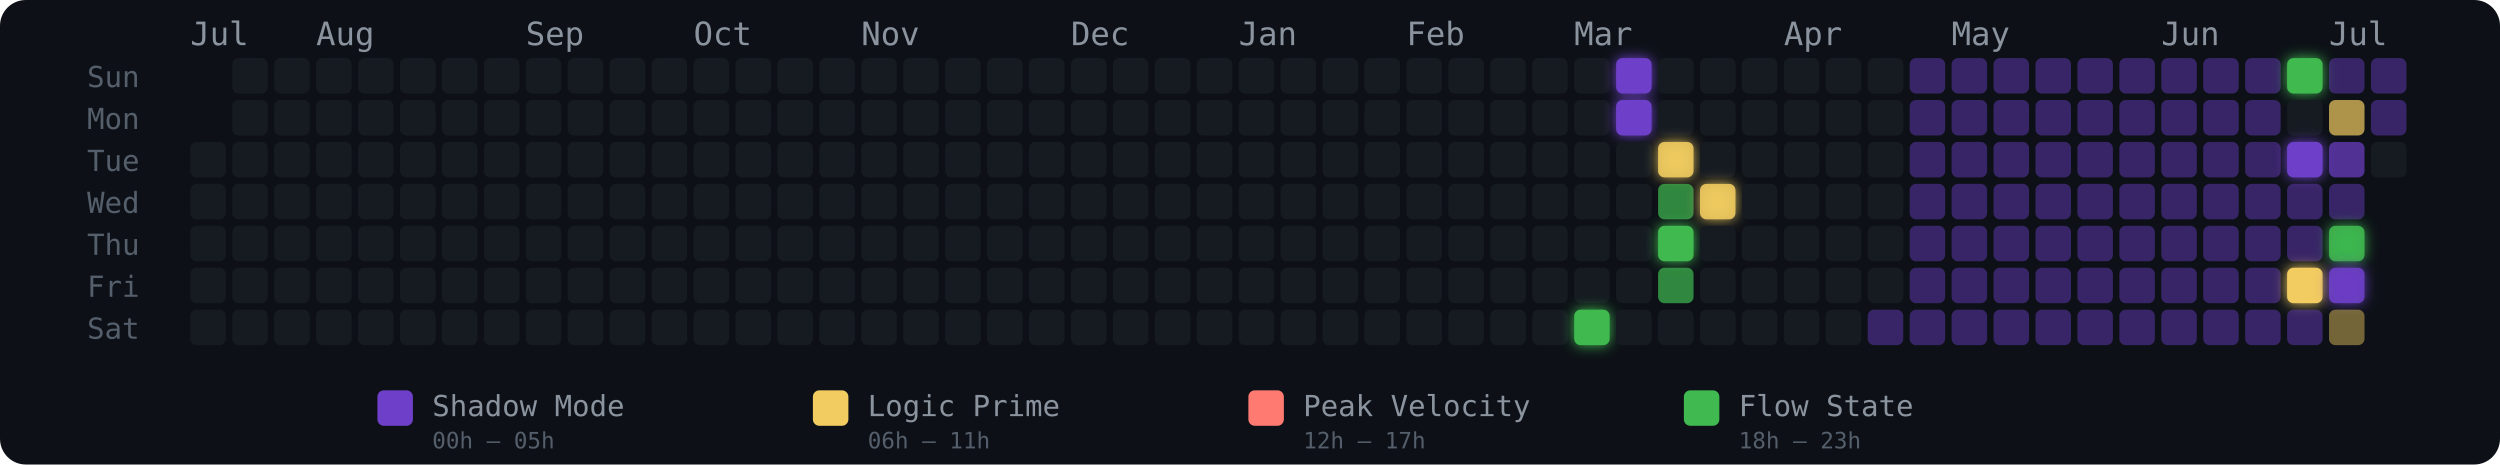
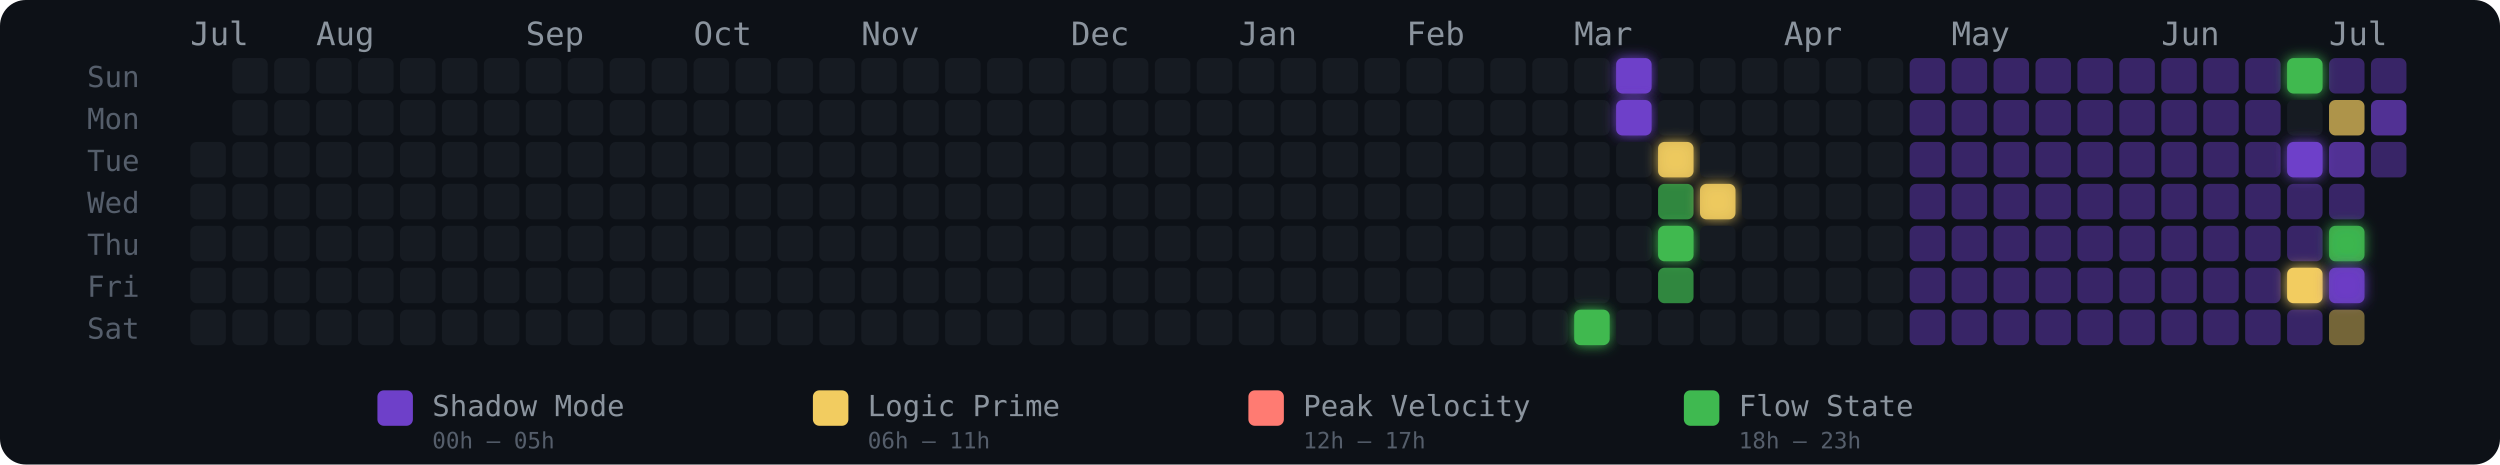
<svg xmlns="http://www.w3.org/2000/svg" width="775" height="144" viewBox="0 0 775 144" role="img" aria-label="Energy Rhythm Contribution Graph for hugotakeda">
  <defs>
    <filter id="glow-33-6" x="-50%" y="-50%" width="200%" height="200%">
      <feGaussianBlur stdDeviation="2" result="blur" />
      <feMerge>
        <feMergeNode in="blur" />
        <feMergeNode in="SourceGraphic" />
      </feMerge>
    </filter>
    <filter id="glow-34-0" x="-50%" y="-50%" width="200%" height="200%">
      <feGaussianBlur stdDeviation="2" result="blur" />
      <feMerge>
        <feMergeNode in="blur" />
        <feMergeNode in="SourceGraphic" />
      </feMerge>
    </filter>
    <filter id="glow-34-1" x="-50%" y="-50%" width="200%" height="200%">
      <feGaussianBlur stdDeviation="2" result="blur" />
      <feMerge>
        <feMergeNode in="blur" />
        <feMergeNode in="SourceGraphic" />
      </feMerge>
    </filter>
    <filter id="glow-35-2" x="-50%" y="-50%" width="200%" height="200%">
      <feGaussianBlur stdDeviation="2" result="blur" />
      <feMerge>
        <feMergeNode in="blur" />
        <feMergeNode in="SourceGraphic" />
      </feMerge>
    </filter>
    <filter id="glow-35-4" x="-50%" y="-50%" width="200%" height="200%">
      <feGaussianBlur stdDeviation="2" result="blur" />
      <feMerge>
        <feMergeNode in="blur" />
        <feMergeNode in="SourceGraphic" />
      </feMerge>
    </filter>
    <filter id="glow-36-3" x="-50%" y="-50%" width="200%" height="200%">
      <feGaussianBlur stdDeviation="2" result="blur" />
      <feMerge>
        <feMergeNode in="blur" />
        <feMergeNode in="SourceGraphic" />
      </feMerge>
    </filter>
    <filter id="glow-50-0" x="-50%" y="-50%" width="200%" height="200%">
      <feGaussianBlur stdDeviation="2" result="blur" />
      <feMerge>
        <feMergeNode in="blur" />
        <feMergeNode in="SourceGraphic" />
      </feMerge>
    </filter>
    <filter id="glow-50-2" x="-50%" y="-50%" width="200%" height="200%">
      <feGaussianBlur stdDeviation="2" result="blur" />
      <feMerge>
        <feMergeNode in="blur" />
        <feMergeNode in="SourceGraphic" />
      </feMerge>
    </filter>
    <filter id="glow-50-5" x="-50%" y="-50%" width="200%" height="200%">
      <feGaussianBlur stdDeviation="2" result="blur" />
      <feMerge>
        <feMergeNode in="blur" />
        <feMergeNode in="SourceGraphic" />
      </feMerge>
    </filter>
    <filter id="glow-51-4" x="-50%" y="-50%" width="200%" height="200%">
      <feGaussianBlur stdDeviation="2" result="blur" />
      <feMerge>
        <feMergeNode in="blur" />
        <feMergeNode in="SourceGraphic" />
      </feMerge>
    </filter>
    <filter id="glow-51-5" x="-50%" y="-50%" width="200%" height="200%">
      <feGaussianBlur stdDeviation="2" result="blur" />
      <feMerge>
        <feMergeNode in="blur" />
        <feMergeNode in="SourceGraphic" />
      </feMerge>
    </filter>
  </defs>
  <style>
    @keyframes pulse { 0%,100%{opacity:.85} 50%{opacity:1} }
    .glow-cell { animation: pulse 2.5s ease-in-out infinite; }
  </style>
  <rect width="775" height="144" rx="8" fill="#0d1117" />
  <text x="27" y="27" fill="#555e6b" font-size="9" font-family="monospace">Sun</text>
  <text x="27" y="40" fill="#555e6b" font-size="9" font-family="monospace">Mon</text>
  <text x="27" y="53" fill="#555e6b" font-size="9" font-family="monospace">Tue</text>
  <text x="27" y="66" fill="#555e6b" font-size="9" font-family="monospace">Wed</text>
  <text x="27" y="79" fill="#555e6b" font-size="9" font-family="monospace">Thu</text>
  <text x="27" y="92" fill="#555e6b" font-size="9" font-family="monospace">Fri</text>
  <text x="27" y="105" fill="#555e6b" font-size="9" font-family="monospace">Sat</text>
  <text x="59" y="14" fill="#8b949e" font-size="10" font-family="monospace">Jul</text>
  <text x="98" y="14" fill="#8b949e" font-size="10" font-family="monospace">Aug</text>
  <text x="163" y="14" fill="#8b949e" font-size="10" font-family="monospace">Sep</text>
  <text x="215" y="14" fill="#8b949e" font-size="10" font-family="monospace">Oct</text>
  <text x="267" y="14" fill="#8b949e" font-size="10" font-family="monospace">Nov</text>
  <text x="332" y="14" fill="#8b949e" font-size="10" font-family="monospace">Dec</text>
  <text x="384" y="14" fill="#8b949e" font-size="10" font-family="monospace">Jan</text>
  <text x="436" y="14" fill="#8b949e" font-size="10" font-family="monospace">Feb</text>
  <text x="488" y="14" fill="#8b949e" font-size="10" font-family="monospace">Mar</text>
  <text x="553" y="14" fill="#8b949e" font-size="10" font-family="monospace">Apr</text>
  <text x="605" y="14" fill="#8b949e" font-size="10" font-family="monospace">May</text>
  <text x="670" y="14" fill="#8b949e" font-size="10" font-family="monospace">Jun</text>
  <text x="722" y="14" fill="#8b949e" font-size="10" font-family="monospace">Jul</text>
  <rect x="59" y="44" width="11" height="11" rx="2" ry="2" fill="#161b22" fill-opacity="1">
      </rect>
  <rect x="59" y="57" width="11" height="11" rx="2" ry="2" fill="#161b22" fill-opacity="1">
      </rect>
  <rect x="59" y="70" width="11" height="11" rx="2" ry="2" fill="#161b22" fill-opacity="1">
      </rect>
  <rect x="59" y="83" width="11" height="11" rx="2" ry="2" fill="#161b22" fill-opacity="1">
      </rect>
  <rect x="59" y="96" width="11" height="11" rx="2" ry="2" fill="#161b22" fill-opacity="1">
      </rect>
  <rect x="72" y="18" width="11" height="11" rx="2" ry="2" fill="#161b22" fill-opacity="1">
      </rect>
  <rect x="72" y="31" width="11" height="11" rx="2" ry="2" fill="#161b22" fill-opacity="1">
      </rect>
  <rect x="72" y="44" width="11" height="11" rx="2" ry="2" fill="#161b22" fill-opacity="1">
      </rect>
  <rect x="72" y="57" width="11" height="11" rx="2" ry="2" fill="#161b22" fill-opacity="1">
      </rect>
  <rect x="72" y="70" width="11" height="11" rx="2" ry="2" fill="#161b22" fill-opacity="1">
      </rect>
  <rect x="72" y="83" width="11" height="11" rx="2" ry="2" fill="#161b22" fill-opacity="1">
      </rect>
  <rect x="72" y="96" width="11" height="11" rx="2" ry="2" fill="#161b22" fill-opacity="1">
      </rect>
  <rect x="85" y="18" width="11" height="11" rx="2" ry="2" fill="#161b22" fill-opacity="1">
      </rect>
  <rect x="85" y="31" width="11" height="11" rx="2" ry="2" fill="#161b22" fill-opacity="1">
      </rect>
  <rect x="85" y="44" width="11" height="11" rx="2" ry="2" fill="#161b22" fill-opacity="1">
      </rect>
  <rect x="85" y="57" width="11" height="11" rx="2" ry="2" fill="#161b22" fill-opacity="1">
      </rect>
  <rect x="85" y="70" width="11" height="11" rx="2" ry="2" fill="#161b22" fill-opacity="1">
      </rect>
  <rect x="85" y="83" width="11" height="11" rx="2" ry="2" fill="#161b22" fill-opacity="1">
      </rect>
  <rect x="85" y="96" width="11" height="11" rx="2" ry="2" fill="#161b22" fill-opacity="1">
      </rect>
  <rect x="98" y="18" width="11" height="11" rx="2" ry="2" fill="#161b22" fill-opacity="1">
      </rect>
  <rect x="98" y="31" width="11" height="11" rx="2" ry="2" fill="#161b22" fill-opacity="1">
      </rect>
  <rect x="98" y="44" width="11" height="11" rx="2" ry="2" fill="#161b22" fill-opacity="1">
      </rect>
  <rect x="98" y="57" width="11" height="11" rx="2" ry="2" fill="#161b22" fill-opacity="1">
      </rect>
  <rect x="98" y="70" width="11" height="11" rx="2" ry="2" fill="#161b22" fill-opacity="1">
      </rect>
  <rect x="98" y="83" width="11" height="11" rx="2" ry="2" fill="#161b22" fill-opacity="1">
      </rect>
  <rect x="98" y="96" width="11" height="11" rx="2" ry="2" fill="#161b22" fill-opacity="1">
      </rect>
  <rect x="111" y="18" width="11" height="11" rx="2" ry="2" fill="#161b22" fill-opacity="1">
      </rect>
  <rect x="111" y="31" width="11" height="11" rx="2" ry="2" fill="#161b22" fill-opacity="1">
      </rect>
  <rect x="111" y="44" width="11" height="11" rx="2" ry="2" fill="#161b22" fill-opacity="1">
      </rect>
  <rect x="111" y="57" width="11" height="11" rx="2" ry="2" fill="#161b22" fill-opacity="1">
      </rect>
  <rect x="111" y="70" width="11" height="11" rx="2" ry="2" fill="#161b22" fill-opacity="1">
      </rect>
  <rect x="111" y="83" width="11" height="11" rx="2" ry="2" fill="#161b22" fill-opacity="1">
      </rect>
  <rect x="111" y="96" width="11" height="11" rx="2" ry="2" fill="#161b22" fill-opacity="1">
      </rect>
  <rect x="124" y="18" width="11" height="11" rx="2" ry="2" fill="#161b22" fill-opacity="1">
      </rect>
  <rect x="124" y="31" width="11" height="11" rx="2" ry="2" fill="#161b22" fill-opacity="1">
      </rect>
  <rect x="124" y="44" width="11" height="11" rx="2" ry="2" fill="#161b22" fill-opacity="1">
      </rect>
  <rect x="124" y="57" width="11" height="11" rx="2" ry="2" fill="#161b22" fill-opacity="1">
      </rect>
  <rect x="124" y="70" width="11" height="11" rx="2" ry="2" fill="#161b22" fill-opacity="1">
      </rect>
  <rect x="124" y="83" width="11" height="11" rx="2" ry="2" fill="#161b22" fill-opacity="1">
      </rect>
  <rect x="124" y="96" width="11" height="11" rx="2" ry="2" fill="#161b22" fill-opacity="1">
      </rect>
  <rect x="137" y="18" width="11" height="11" rx="2" ry="2" fill="#161b22" fill-opacity="1">
      </rect>
  <rect x="137" y="31" width="11" height="11" rx="2" ry="2" fill="#161b22" fill-opacity="1">
      </rect>
  <rect x="137" y="44" width="11" height="11" rx="2" ry="2" fill="#161b22" fill-opacity="1">
      </rect>
  <rect x="137" y="57" width="11" height="11" rx="2" ry="2" fill="#161b22" fill-opacity="1">
      </rect>
  <rect x="137" y="70" width="11" height="11" rx="2" ry="2" fill="#161b22" fill-opacity="1">
      </rect>
  <rect x="137" y="83" width="11" height="11" rx="2" ry="2" fill="#161b22" fill-opacity="1">
      </rect>
  <rect x="137" y="96" width="11" height="11" rx="2" ry="2" fill="#161b22" fill-opacity="1">
      </rect>
  <rect x="150" y="18" width="11" height="11" rx="2" ry="2" fill="#161b22" fill-opacity="1">
      </rect>
  <rect x="150" y="31" width="11" height="11" rx="2" ry="2" fill="#161b22" fill-opacity="1">
      </rect>
  <rect x="150" y="44" width="11" height="11" rx="2" ry="2" fill="#161b22" fill-opacity="1">
      </rect>
  <rect x="150" y="57" width="11" height="11" rx="2" ry="2" fill="#161b22" fill-opacity="1">
      </rect>
  <rect x="150" y="70" width="11" height="11" rx="2" ry="2" fill="#161b22" fill-opacity="1">
      </rect>
  <rect x="150" y="83" width="11" height="11" rx="2" ry="2" fill="#161b22" fill-opacity="1">
      </rect>
  <rect x="150" y="96" width="11" height="11" rx="2" ry="2" fill="#161b22" fill-opacity="1">
      </rect>
  <rect x="163" y="18" width="11" height="11" rx="2" ry="2" fill="#161b22" fill-opacity="1">
      </rect>
  <rect x="163" y="31" width="11" height="11" rx="2" ry="2" fill="#161b22" fill-opacity="1">
      </rect>
  <rect x="163" y="44" width="11" height="11" rx="2" ry="2" fill="#161b22" fill-opacity="1">
      </rect>
  <rect x="163" y="57" width="11" height="11" rx="2" ry="2" fill="#161b22" fill-opacity="1">
      </rect>
  <rect x="163" y="70" width="11" height="11" rx="2" ry="2" fill="#161b22" fill-opacity="1">
      </rect>
  <rect x="163" y="83" width="11" height="11" rx="2" ry="2" fill="#161b22" fill-opacity="1">
      </rect>
  <rect x="163" y="96" width="11" height="11" rx="2" ry="2" fill="#161b22" fill-opacity="1">
      </rect>
  <rect x="176" y="18" width="11" height="11" rx="2" ry="2" fill="#161b22" fill-opacity="1">
      </rect>
  <rect x="176" y="31" width="11" height="11" rx="2" ry="2" fill="#161b22" fill-opacity="1">
      </rect>
  <rect x="176" y="44" width="11" height="11" rx="2" ry="2" fill="#161b22" fill-opacity="1">
      </rect>
  <rect x="176" y="57" width="11" height="11" rx="2" ry="2" fill="#161b22" fill-opacity="1">
      </rect>
  <rect x="176" y="70" width="11" height="11" rx="2" ry="2" fill="#161b22" fill-opacity="1">
      </rect>
  <rect x="176" y="83" width="11" height="11" rx="2" ry="2" fill="#161b22" fill-opacity="1">
      </rect>
  <rect x="176" y="96" width="11" height="11" rx="2" ry="2" fill="#161b22" fill-opacity="1">
      </rect>
  <rect x="189" y="18" width="11" height="11" rx="2" ry="2" fill="#161b22" fill-opacity="1">
      </rect>
  <rect x="189" y="31" width="11" height="11" rx="2" ry="2" fill="#161b22" fill-opacity="1">
      </rect>
  <rect x="189" y="44" width="11" height="11" rx="2" ry="2" fill="#161b22" fill-opacity="1">
      </rect>
  <rect x="189" y="57" width="11" height="11" rx="2" ry="2" fill="#161b22" fill-opacity="1">
      </rect>
  <rect x="189" y="70" width="11" height="11" rx="2" ry="2" fill="#161b22" fill-opacity="1">
      </rect>
  <rect x="189" y="83" width="11" height="11" rx="2" ry="2" fill="#161b22" fill-opacity="1">
      </rect>
  <rect x="189" y="96" width="11" height="11" rx="2" ry="2" fill="#161b22" fill-opacity="1">
      </rect>
  <rect x="202" y="18" width="11" height="11" rx="2" ry="2" fill="#161b22" fill-opacity="1">
      </rect>
  <rect x="202" y="31" width="11" height="11" rx="2" ry="2" fill="#161b22" fill-opacity="1">
      </rect>
  <rect x="202" y="44" width="11" height="11" rx="2" ry="2" fill="#161b22" fill-opacity="1">
      </rect>
  <rect x="202" y="57" width="11" height="11" rx="2" ry="2" fill="#161b22" fill-opacity="1">
      </rect>
  <rect x="202" y="70" width="11" height="11" rx="2" ry="2" fill="#161b22" fill-opacity="1">
      </rect>
  <rect x="202" y="83" width="11" height="11" rx="2" ry="2" fill="#161b22" fill-opacity="1">
      </rect>
  <rect x="202" y="96" width="11" height="11" rx="2" ry="2" fill="#161b22" fill-opacity="1">
      </rect>
  <rect x="215" y="18" width="11" height="11" rx="2" ry="2" fill="#161b22" fill-opacity="1">
      </rect>
  <rect x="215" y="31" width="11" height="11" rx="2" ry="2" fill="#161b22" fill-opacity="1">
      </rect>
  <rect x="215" y="44" width="11" height="11" rx="2" ry="2" fill="#161b22" fill-opacity="1">
      </rect>
  <rect x="215" y="57" width="11" height="11" rx="2" ry="2" fill="#161b22" fill-opacity="1">
      </rect>
  <rect x="215" y="70" width="11" height="11" rx="2" ry="2" fill="#161b22" fill-opacity="1">
      </rect>
  <rect x="215" y="83" width="11" height="11" rx="2" ry="2" fill="#161b22" fill-opacity="1">
      </rect>
  <rect x="215" y="96" width="11" height="11" rx="2" ry="2" fill="#161b22" fill-opacity="1">
      </rect>
  <rect x="228" y="18" width="11" height="11" rx="2" ry="2" fill="#161b22" fill-opacity="1">
      </rect>
  <rect x="228" y="31" width="11" height="11" rx="2" ry="2" fill="#161b22" fill-opacity="1">
      </rect>
  <rect x="228" y="44" width="11" height="11" rx="2" ry="2" fill="#161b22" fill-opacity="1">
      </rect>
  <rect x="228" y="57" width="11" height="11" rx="2" ry="2" fill="#161b22" fill-opacity="1">
      </rect>
  <rect x="228" y="70" width="11" height="11" rx="2" ry="2" fill="#161b22" fill-opacity="1">
      </rect>
  <rect x="228" y="83" width="11" height="11" rx="2" ry="2" fill="#161b22" fill-opacity="1">
      </rect>
  <rect x="228" y="96" width="11" height="11" rx="2" ry="2" fill="#161b22" fill-opacity="1">
      </rect>
  <rect x="241" y="18" width="11" height="11" rx="2" ry="2" fill="#161b22" fill-opacity="1">
      </rect>
  <rect x="241" y="31" width="11" height="11" rx="2" ry="2" fill="#161b22" fill-opacity="1">
      </rect>
  <rect x="241" y="44" width="11" height="11" rx="2" ry="2" fill="#161b22" fill-opacity="1">
      </rect>
  <rect x="241" y="57" width="11" height="11" rx="2" ry="2" fill="#161b22" fill-opacity="1">
      </rect>
  <rect x="241" y="70" width="11" height="11" rx="2" ry="2" fill="#161b22" fill-opacity="1">
      </rect>
  <rect x="241" y="83" width="11" height="11" rx="2" ry="2" fill="#161b22" fill-opacity="1">
      </rect>
  <rect x="241" y="96" width="11" height="11" rx="2" ry="2" fill="#161b22" fill-opacity="1">
      </rect>
  <rect x="254" y="18" width="11" height="11" rx="2" ry="2" fill="#161b22" fill-opacity="1">
      </rect>
  <rect x="254" y="31" width="11" height="11" rx="2" ry="2" fill="#161b22" fill-opacity="1">
      </rect>
  <rect x="254" y="44" width="11" height="11" rx="2" ry="2" fill="#161b22" fill-opacity="1">
      </rect>
  <rect x="254" y="57" width="11" height="11" rx="2" ry="2" fill="#161b22" fill-opacity="1">
      </rect>
  <rect x="254" y="70" width="11" height="11" rx="2" ry="2" fill="#161b22" fill-opacity="1">
      </rect>
  <rect x="254" y="83" width="11" height="11" rx="2" ry="2" fill="#161b22" fill-opacity="1">
      </rect>
  <rect x="254" y="96" width="11" height="11" rx="2" ry="2" fill="#161b22" fill-opacity="1">
      </rect>
  <rect x="267" y="18" width="11" height="11" rx="2" ry="2" fill="#161b22" fill-opacity="1">
      </rect>
  <rect x="267" y="31" width="11" height="11" rx="2" ry="2" fill="#161b22" fill-opacity="1">
      </rect>
  <rect x="267" y="44" width="11" height="11" rx="2" ry="2" fill="#161b22" fill-opacity="1">
      </rect>
  <rect x="267" y="57" width="11" height="11" rx="2" ry="2" fill="#161b22" fill-opacity="1">
      </rect>
  <rect x="267" y="70" width="11" height="11" rx="2" ry="2" fill="#161b22" fill-opacity="1">
      </rect>
  <rect x="267" y="83" width="11" height="11" rx="2" ry="2" fill="#161b22" fill-opacity="1">
      </rect>
  <rect x="267" y="96" width="11" height="11" rx="2" ry="2" fill="#161b22" fill-opacity="1">
      </rect>
  <rect x="280" y="18" width="11" height="11" rx="2" ry="2" fill="#161b22" fill-opacity="1">
      </rect>
  <rect x="280" y="31" width="11" height="11" rx="2" ry="2" fill="#161b22" fill-opacity="1">
      </rect>
  <rect x="280" y="44" width="11" height="11" rx="2" ry="2" fill="#161b22" fill-opacity="1">
      </rect>
  <rect x="280" y="57" width="11" height="11" rx="2" ry="2" fill="#161b22" fill-opacity="1">
      </rect>
  <rect x="280" y="70" width="11" height="11" rx="2" ry="2" fill="#161b22" fill-opacity="1">
      </rect>
  <rect x="280" y="83" width="11" height="11" rx="2" ry="2" fill="#161b22" fill-opacity="1">
      </rect>
  <rect x="280" y="96" width="11" height="11" rx="2" ry="2" fill="#161b22" fill-opacity="1">
      </rect>
  <rect x="293" y="18" width="11" height="11" rx="2" ry="2" fill="#161b22" fill-opacity="1">
      </rect>
  <rect x="293" y="31" width="11" height="11" rx="2" ry="2" fill="#161b22" fill-opacity="1">
      </rect>
  <rect x="293" y="44" width="11" height="11" rx="2" ry="2" fill="#161b22" fill-opacity="1">
      </rect>
  <rect x="293" y="57" width="11" height="11" rx="2" ry="2" fill="#161b22" fill-opacity="1">
      </rect>
  <rect x="293" y="70" width="11" height="11" rx="2" ry="2" fill="#161b22" fill-opacity="1">
      </rect>
  <rect x="293" y="83" width="11" height="11" rx="2" ry="2" fill="#161b22" fill-opacity="1">
      </rect>
  <rect x="293" y="96" width="11" height="11" rx="2" ry="2" fill="#161b22" fill-opacity="1">
      </rect>
  <rect x="306" y="18" width="11" height="11" rx="2" ry="2" fill="#161b22" fill-opacity="1">
      </rect>
  <rect x="306" y="31" width="11" height="11" rx="2" ry="2" fill="#161b22" fill-opacity="1">
      </rect>
  <rect x="306" y="44" width="11" height="11" rx="2" ry="2" fill="#161b22" fill-opacity="1">
      </rect>
  <rect x="306" y="57" width="11" height="11" rx="2" ry="2" fill="#161b22" fill-opacity="1">
      </rect>
  <rect x="306" y="70" width="11" height="11" rx="2" ry="2" fill="#161b22" fill-opacity="1">
      </rect>
  <rect x="306" y="83" width="11" height="11" rx="2" ry="2" fill="#161b22" fill-opacity="1">
      </rect>
  <rect x="306" y="96" width="11" height="11" rx="2" ry="2" fill="#161b22" fill-opacity="1">
      </rect>
  <rect x="319" y="18" width="11" height="11" rx="2" ry="2" fill="#161b22" fill-opacity="1">
      </rect>
  <rect x="319" y="31" width="11" height="11" rx="2" ry="2" fill="#161b22" fill-opacity="1">
      </rect>
  <rect x="319" y="44" width="11" height="11" rx="2" ry="2" fill="#161b22" fill-opacity="1">
      </rect>
  <rect x="319" y="57" width="11" height="11" rx="2" ry="2" fill="#161b22" fill-opacity="1">
      </rect>
  <rect x="319" y="70" width="11" height="11" rx="2" ry="2" fill="#161b22" fill-opacity="1">
      </rect>
  <rect x="319" y="83" width="11" height="11" rx="2" ry="2" fill="#161b22" fill-opacity="1">
      </rect>
  <rect x="319" y="96" width="11" height="11" rx="2" ry="2" fill="#161b22" fill-opacity="1">
      </rect>
  <rect x="332" y="18" width="11" height="11" rx="2" ry="2" fill="#161b22" fill-opacity="1">
      </rect>
  <rect x="332" y="31" width="11" height="11" rx="2" ry="2" fill="#161b22" fill-opacity="1">
      </rect>
  <rect x="332" y="44" width="11" height="11" rx="2" ry="2" fill="#161b22" fill-opacity="1">
      </rect>
  <rect x="332" y="57" width="11" height="11" rx="2" ry="2" fill="#161b22" fill-opacity="1">
      </rect>
  <rect x="332" y="70" width="11" height="11" rx="2" ry="2" fill="#161b22" fill-opacity="1">
      </rect>
  <rect x="332" y="83" width="11" height="11" rx="2" ry="2" fill="#161b22" fill-opacity="1">
      </rect>
  <rect x="332" y="96" width="11" height="11" rx="2" ry="2" fill="#161b22" fill-opacity="1">
      </rect>
  <rect x="345" y="18" width="11" height="11" rx="2" ry="2" fill="#161b22" fill-opacity="1">
      </rect>
  <rect x="345" y="31" width="11" height="11" rx="2" ry="2" fill="#161b22" fill-opacity="1">
      </rect>
  <rect x="345" y="44" width="11" height="11" rx="2" ry="2" fill="#161b22" fill-opacity="1">
      </rect>
  <rect x="345" y="57" width="11" height="11" rx="2" ry="2" fill="#161b22" fill-opacity="1">
      </rect>
  <rect x="345" y="70" width="11" height="11" rx="2" ry="2" fill="#161b22" fill-opacity="1">
      </rect>
  <rect x="345" y="83" width="11" height="11" rx="2" ry="2" fill="#161b22" fill-opacity="1">
      </rect>
  <rect x="345" y="96" width="11" height="11" rx="2" ry="2" fill="#161b22" fill-opacity="1">
      </rect>
  <rect x="358" y="18" width="11" height="11" rx="2" ry="2" fill="#161b22" fill-opacity="1">
      </rect>
  <rect x="358" y="31" width="11" height="11" rx="2" ry="2" fill="#161b22" fill-opacity="1">
      </rect>
  <rect x="358" y="44" width="11" height="11" rx="2" ry="2" fill="#161b22" fill-opacity="1">
      </rect>
  <rect x="358" y="57" width="11" height="11" rx="2" ry="2" fill="#161b22" fill-opacity="1">
      </rect>
  <rect x="358" y="70" width="11" height="11" rx="2" ry="2" fill="#161b22" fill-opacity="1">
      </rect>
  <rect x="358" y="83" width="11" height="11" rx="2" ry="2" fill="#161b22" fill-opacity="1">
      </rect>
  <rect x="358" y="96" width="11" height="11" rx="2" ry="2" fill="#161b22" fill-opacity="1">
      </rect>
  <rect x="371" y="18" width="11" height="11" rx="2" ry="2" fill="#161b22" fill-opacity="1">
      </rect>
  <rect x="371" y="31" width="11" height="11" rx="2" ry="2" fill="#161b22" fill-opacity="1">
      </rect>
  <rect x="371" y="44" width="11" height="11" rx="2" ry="2" fill="#161b22" fill-opacity="1">
      </rect>
  <rect x="371" y="57" width="11" height="11" rx="2" ry="2" fill="#161b22" fill-opacity="1">
      </rect>
  <rect x="371" y="70" width="11" height="11" rx="2" ry="2" fill="#161b22" fill-opacity="1">
      </rect>
  <rect x="371" y="83" width="11" height="11" rx="2" ry="2" fill="#161b22" fill-opacity="1">
      </rect>
  <rect x="371" y="96" width="11" height="11" rx="2" ry="2" fill="#161b22" fill-opacity="1">
      </rect>
  <rect x="384" y="18" width="11" height="11" rx="2" ry="2" fill="#161b22" fill-opacity="1">
      </rect>
  <rect x="384" y="31" width="11" height="11" rx="2" ry="2" fill="#161b22" fill-opacity="1">
      </rect>
  <rect x="384" y="44" width="11" height="11" rx="2" ry="2" fill="#161b22" fill-opacity="1">
      </rect>
  <rect x="384" y="57" width="11" height="11" rx="2" ry="2" fill="#161b22" fill-opacity="1">
      </rect>
  <rect x="384" y="70" width="11" height="11" rx="2" ry="2" fill="#161b22" fill-opacity="1">
      </rect>
  <rect x="384" y="83" width="11" height="11" rx="2" ry="2" fill="#161b22" fill-opacity="1">
      </rect>
  <rect x="384" y="96" width="11" height="11" rx="2" ry="2" fill="#161b22" fill-opacity="1">
      </rect>
  <rect x="397" y="18" width="11" height="11" rx="2" ry="2" fill="#161b22" fill-opacity="1">
      </rect>
  <rect x="397" y="31" width="11" height="11" rx="2" ry="2" fill="#161b22" fill-opacity="1">
      </rect>
  <rect x="397" y="44" width="11" height="11" rx="2" ry="2" fill="#161b22" fill-opacity="1">
      </rect>
  <rect x="397" y="57" width="11" height="11" rx="2" ry="2" fill="#161b22" fill-opacity="1">
      </rect>
  <rect x="397" y="70" width="11" height="11" rx="2" ry="2" fill="#161b22" fill-opacity="1">
      </rect>
  <rect x="397" y="83" width="11" height="11" rx="2" ry="2" fill="#161b22" fill-opacity="1">
      </rect>
  <rect x="397" y="96" width="11" height="11" rx="2" ry="2" fill="#161b22" fill-opacity="1">
      </rect>
  <rect x="410" y="18" width="11" height="11" rx="2" ry="2" fill="#161b22" fill-opacity="1">
      </rect>
  <rect x="410" y="31" width="11" height="11" rx="2" ry="2" fill="#161b22" fill-opacity="1">
      </rect>
  <rect x="410" y="44" width="11" height="11" rx="2" ry="2" fill="#161b22" fill-opacity="1">
      </rect>
  <rect x="410" y="57" width="11" height="11" rx="2" ry="2" fill="#161b22" fill-opacity="1">
      </rect>
  <rect x="410" y="70" width="11" height="11" rx="2" ry="2" fill="#161b22" fill-opacity="1">
      </rect>
  <rect x="410" y="83" width="11" height="11" rx="2" ry="2" fill="#161b22" fill-opacity="1">
      </rect>
  <rect x="410" y="96" width="11" height="11" rx="2" ry="2" fill="#161b22" fill-opacity="1">
      </rect>
  <rect x="423" y="18" width="11" height="11" rx="2" ry="2" fill="#161b22" fill-opacity="1">
      </rect>
  <rect x="423" y="31" width="11" height="11" rx="2" ry="2" fill="#161b22" fill-opacity="1">
      </rect>
  <rect x="423" y="44" width="11" height="11" rx="2" ry="2" fill="#161b22" fill-opacity="1">
      </rect>
  <rect x="423" y="57" width="11" height="11" rx="2" ry="2" fill="#161b22" fill-opacity="1">
      </rect>
  <rect x="423" y="70" width="11" height="11" rx="2" ry="2" fill="#161b22" fill-opacity="1">
      </rect>
  <rect x="423" y="83" width="11" height="11" rx="2" ry="2" fill="#161b22" fill-opacity="1">
      </rect>
  <rect x="423" y="96" width="11" height="11" rx="2" ry="2" fill="#161b22" fill-opacity="1">
      </rect>
  <rect x="436" y="18" width="11" height="11" rx="2" ry="2" fill="#161b22" fill-opacity="1">
      </rect>
  <rect x="436" y="31" width="11" height="11" rx="2" ry="2" fill="#161b22" fill-opacity="1">
      </rect>
  <rect x="436" y="44" width="11" height="11" rx="2" ry="2" fill="#161b22" fill-opacity="1">
      </rect>
  <rect x="436" y="57" width="11" height="11" rx="2" ry="2" fill="#161b22" fill-opacity="1">
      </rect>
  <rect x="436" y="70" width="11" height="11" rx="2" ry="2" fill="#161b22" fill-opacity="1">
      </rect>
  <rect x="436" y="83" width="11" height="11" rx="2" ry="2" fill="#161b22" fill-opacity="1">
      </rect>
  <rect x="436" y="96" width="11" height="11" rx="2" ry="2" fill="#161b22" fill-opacity="1">
      </rect>
  <rect x="449" y="18" width="11" height="11" rx="2" ry="2" fill="#161b22" fill-opacity="1">
      </rect>
  <rect x="449" y="31" width="11" height="11" rx="2" ry="2" fill="#161b22" fill-opacity="1">
      </rect>
  <rect x="449" y="44" width="11" height="11" rx="2" ry="2" fill="#161b22" fill-opacity="1">
      </rect>
  <rect x="449" y="57" width="11" height="11" rx="2" ry="2" fill="#161b22" fill-opacity="1">
      </rect>
  <rect x="449" y="70" width="11" height="11" rx="2" ry="2" fill="#161b22" fill-opacity="1">
      </rect>
  <rect x="449" y="83" width="11" height="11" rx="2" ry="2" fill="#161b22" fill-opacity="1">
      </rect>
  <rect x="449" y="96" width="11" height="11" rx="2" ry="2" fill="#161b22" fill-opacity="1">
      </rect>
  <rect x="462" y="18" width="11" height="11" rx="2" ry="2" fill="#161b22" fill-opacity="1">
      </rect>
  <rect x="462" y="31" width="11" height="11" rx="2" ry="2" fill="#161b22" fill-opacity="1">
      </rect>
  <rect x="462" y="44" width="11" height="11" rx="2" ry="2" fill="#161b22" fill-opacity="1">
      </rect>
  <rect x="462" y="57" width="11" height="11" rx="2" ry="2" fill="#161b22" fill-opacity="1">
      </rect>
  <rect x="462" y="70" width="11" height="11" rx="2" ry="2" fill="#161b22" fill-opacity="1">
      </rect>
  <rect x="462" y="83" width="11" height="11" rx="2" ry="2" fill="#161b22" fill-opacity="1">
      </rect>
  <rect x="462" y="96" width="11" height="11" rx="2" ry="2" fill="#161b22" fill-opacity="1">
      </rect>
  <rect x="475" y="18" width="11" height="11" rx="2" ry="2" fill="#161b22" fill-opacity="1">
      </rect>
  <rect x="475" y="31" width="11" height="11" rx="2" ry="2" fill="#161b22" fill-opacity="1">
      </rect>
  <rect x="475" y="44" width="11" height="11" rx="2" ry="2" fill="#161b22" fill-opacity="1">
      </rect>
  <rect x="475" y="57" width="11" height="11" rx="2" ry="2" fill="#161b22" fill-opacity="1">
      </rect>
  <rect x="475" y="70" width="11" height="11" rx="2" ry="2" fill="#161b22" fill-opacity="1">
      </rect>
  <rect x="475" y="83" width="11" height="11" rx="2" ry="2" fill="#161b22" fill-opacity="1">
      </rect>
  <rect x="475" y="96" width="11" height="11" rx="2" ry="2" fill="#161b22" fill-opacity="1">
      </rect>
  <rect x="488" y="18" width="11" height="11" rx="2" ry="2" fill="#161b22" fill-opacity="1">
      </rect>
  <rect x="488" y="31" width="11" height="11" rx="2" ry="2" fill="#161b22" fill-opacity="1">
      </rect>
  <rect x="488" y="44" width="11" height="11" rx="2" ry="2" fill="#161b22" fill-opacity="1">
      </rect>
  <rect x="488" y="57" width="11" height="11" rx="2" ry="2" fill="#161b22" fill-opacity="1">
      </rect>
  <rect x="488" y="70" width="11" height="11" rx="2" ry="2" fill="#161b22" fill-opacity="1">
      </rect>
  <rect x="488" y="83" width="11" height="11" rx="2" ry="2" fill="#161b22" fill-opacity="1">
      </rect>
  <rect x="488" y="96" width="11" height="11" rx="2" ry="2" fill="#3fb950" fill-opacity="1" filter="url(#glow-33-6)">
      </rect>
  <rect x="501" y="18" width="11" height="11" rx="2" ry="2" fill="#6e40c9" fill-opacity="1" filter="url(#glow-34-0)">
      </rect>
  <rect x="501" y="31" width="11" height="11" rx="2" ry="2" fill="#6e40c9" fill-opacity="1" filter="url(#glow-34-1)">
      </rect>
  <rect x="501" y="44" width="11" height="11" rx="2" ry="2" fill="#161b22" fill-opacity="1">
      </rect>
  <rect x="501" y="57" width="11" height="11" rx="2" ry="2" fill="#161b22" fill-opacity="1">
      </rect>
  <rect x="501" y="70" width="11" height="11" rx="2" ry="2" fill="#161b22" fill-opacity="1">
      </rect>
  <rect x="501" y="83" width="11" height="11" rx="2" ry="2" fill="#161b22" fill-opacity="1">
      </rect>
  <rect x="501" y="96" width="11" height="11" rx="2" ry="2" fill="#161b22" fill-opacity="1">
      </rect>
  <rect x="514" y="18" width="11" height="11" rx="2" ry="2" fill="#161b22" fill-opacity="1">
      </rect>
  <rect x="514" y="31" width="11" height="11" rx="2" ry="2" fill="#161b22" fill-opacity="1">
      </rect>
  <rect x="514" y="44" width="11" height="11" rx="2" ry="2" fill="#f2cc60" fill-opacity="0.88" filter="url(#glow-35-2)">
      </rect>
  <rect x="514" y="57" width="11" height="11" rx="2" ry="2" fill="#3fb950" fill-opacity="0.7">
      </rect>
  <rect x="514" y="70" width="11" height="11" rx="2" ry="2" fill="#3fb950" fill-opacity="1" filter="url(#glow-35-4)">
      </rect>
  <rect x="514" y="83" width="11" height="11" rx="2" ry="2" fill="#3fb950" fill-opacity="0.7">
      </rect>
  <rect x="514" y="96" width="11" height="11" rx="2" ry="2" fill="#161b22" fill-opacity="1">
      </rect>
  <rect x="527" y="18" width="11" height="11" rx="2" ry="2" fill="#161b22" fill-opacity="1">
      </rect>
  <rect x="527" y="31" width="11" height="11" rx="2" ry="2" fill="#161b22" fill-opacity="1">
      </rect>
  <rect x="527" y="44" width="11" height="11" rx="2" ry="2" fill="#161b22" fill-opacity="1">
      </rect>
  <rect x="527" y="57" width="11" height="11" rx="2" ry="2" fill="#f2cc60" fill-opacity="0.88" filter="url(#glow-36-3)">
      </rect>
  <rect x="527" y="70" width="11" height="11" rx="2" ry="2" fill="#161b22" fill-opacity="1">
      </rect>
  <rect x="527" y="83" width="11" height="11" rx="2" ry="2" fill="#161b22" fill-opacity="1">
      </rect>
  <rect x="527" y="96" width="11" height="11" rx="2" ry="2" fill="#161b22" fill-opacity="1">
      </rect>
  <rect x="540" y="18" width="11" height="11" rx="2" ry="2" fill="#161b22" fill-opacity="1">
      </rect>
  <rect x="540" y="31" width="11" height="11" rx="2" ry="2" fill="#161b22" fill-opacity="1">
      </rect>
  <rect x="540" y="44" width="11" height="11" rx="2" ry="2" fill="#161b22" fill-opacity="1">
      </rect>
  <rect x="540" y="57" width="11" height="11" rx="2" ry="2" fill="#161b22" fill-opacity="1">
      </rect>
  <rect x="540" y="70" width="11" height="11" rx="2" ry="2" fill="#161b22" fill-opacity="1">
      </rect>
  <rect x="540" y="83" width="11" height="11" rx="2" ry="2" fill="#161b22" fill-opacity="1">
      </rect>
  <rect x="540" y="96" width="11" height="11" rx="2" ry="2" fill="#161b22" fill-opacity="1">
      </rect>
  <rect x="553" y="18" width="11" height="11" rx="2" ry="2" fill="#161b22" fill-opacity="1">
      </rect>
  <rect x="553" y="31" width="11" height="11" rx="2" ry="2" fill="#161b22" fill-opacity="1">
      </rect>
  <rect x="553" y="44" width="11" height="11" rx="2" ry="2" fill="#161b22" fill-opacity="1">
      </rect>
  <rect x="553" y="57" width="11" height="11" rx="2" ry="2" fill="#161b22" fill-opacity="1">
      </rect>
  <rect x="553" y="70" width="11" height="11" rx="2" ry="2" fill="#161b22" fill-opacity="1">
      </rect>
  <rect x="553" y="83" width="11" height="11" rx="2" ry="2" fill="#161b22" fill-opacity="1">
      </rect>
  <rect x="553" y="96" width="11" height="11" rx="2" ry="2" fill="#161b22" fill-opacity="1">
      </rect>
  <rect x="566" y="18" width="11" height="11" rx="2" ry="2" fill="#161b22" fill-opacity="1">
      </rect>
  <rect x="566" y="31" width="11" height="11" rx="2" ry="2" fill="#161b22" fill-opacity="1">
      </rect>
  <rect x="566" y="44" width="11" height="11" rx="2" ry="2" fill="#161b22" fill-opacity="1">
      </rect>
  <rect x="566" y="57" width="11" height="11" rx="2" ry="2" fill="#161b22" fill-opacity="1">
      </rect>
  <rect x="566" y="70" width="11" height="11" rx="2" ry="2" fill="#161b22" fill-opacity="1">
      </rect>
  <rect x="566" y="83" width="11" height="11" rx="2" ry="2" fill="#161b22" fill-opacity="1">
      </rect>
  <rect x="566" y="96" width="11" height="11" rx="2" ry="2" fill="#161b22" fill-opacity="1">
      </rect>
  <rect x="579" y="18" width="11" height="11" rx="2" ry="2" fill="#161b22" fill-opacity="1">
      </rect>
  <rect x="579" y="31" width="11" height="11" rx="2" ry="2" fill="#161b22" fill-opacity="1">
      </rect>
  <rect x="579" y="44" width="11" height="11" rx="2" ry="2" fill="#161b22" fill-opacity="1">
      </rect>
  <rect x="579" y="57" width="11" height="11" rx="2" ry="2" fill="#161b22" fill-opacity="1">
      </rect>
  <rect x="579" y="70" width="11" height="11" rx="2" ry="2" fill="#161b22" fill-opacity="1">
      </rect>
  <rect x="579" y="83" width="11" height="11" rx="2" ry="2" fill="#161b22" fill-opacity="1">
      </rect>
-   <rect x="579" y="96" width="11" height="11" rx="2" ry="2" fill="#6e40c9" fill-opacity="0.45">
+   <rect x="579" y="96" width="11" height="11" rx="2" ry="2" fill="#161b22" fill-opacity="1">
      </rect>
  <rect x="592" y="18" width="11" height="11" rx="2" ry="2" fill="#6e40c9" fill-opacity="0.45">
      </rect>
  <rect x="592" y="31" width="11" height="11" rx="2" ry="2" fill="#6e40c9" fill-opacity="0.45">
      </rect>
  <rect x="592" y="44" width="11" height="11" rx="2" ry="2" fill="#6e40c9" fill-opacity="0.45">
      </rect>
  <rect x="592" y="57" width="11" height="11" rx="2" ry="2" fill="#6e40c9" fill-opacity="0.45">
      </rect>
  <rect x="592" y="70" width="11" height="11" rx="2" ry="2" fill="#6e40c9" fill-opacity="0.45">
      </rect>
  <rect x="592" y="83" width="11" height="11" rx="2" ry="2" fill="#6e40c9" fill-opacity="0.45">
      </rect>
  <rect x="592" y="96" width="11" height="11" rx="2" ry="2" fill="#6e40c9" fill-opacity="0.45">
      </rect>
  <rect x="605" y="18" width="11" height="11" rx="2" ry="2" fill="#6e40c9" fill-opacity="0.45">
      </rect>
  <rect x="605" y="31" width="11" height="11" rx="2" ry="2" fill="#6e40c9" fill-opacity="0.45">
      </rect>
  <rect x="605" y="44" width="11" height="11" rx="2" ry="2" fill="#6e40c9" fill-opacity="0.45">
      </rect>
  <rect x="605" y="57" width="11" height="11" rx="2" ry="2" fill="#6e40c9" fill-opacity="0.45">
      </rect>
  <rect x="605" y="70" width="11" height="11" rx="2" ry="2" fill="#6e40c9" fill-opacity="0.45">
      </rect>
  <rect x="605" y="83" width="11" height="11" rx="2" ry="2" fill="#6e40c9" fill-opacity="0.45">
      </rect>
  <rect x="605" y="96" width="11" height="11" rx="2" ry="2" fill="#6e40c9" fill-opacity="0.45">
      </rect>
  <rect x="618" y="18" width="11" height="11" rx="2" ry="2" fill="#6e40c9" fill-opacity="0.45">
      </rect>
  <rect x="618" y="31" width="11" height="11" rx="2" ry="2" fill="#6e40c9" fill-opacity="0.45">
      </rect>
  <rect x="618" y="44" width="11" height="11" rx="2" ry="2" fill="#6e40c9" fill-opacity="0.45">
      </rect>
  <rect x="618" y="57" width="11" height="11" rx="2" ry="2" fill="#6e40c9" fill-opacity="0.45">
      </rect>
  <rect x="618" y="70" width="11" height="11" rx="2" ry="2" fill="#6e40c9" fill-opacity="0.45">
      </rect>
  <rect x="618" y="83" width="11" height="11" rx="2" ry="2" fill="#6e40c9" fill-opacity="0.45">
      </rect>
  <rect x="618" y="96" width="11" height="11" rx="2" ry="2" fill="#6e40c9" fill-opacity="0.45">
      </rect>
  <rect x="631" y="18" width="11" height="11" rx="2" ry="2" fill="#6e40c9" fill-opacity="0.45">
      </rect>
  <rect x="631" y="31" width="11" height="11" rx="2" ry="2" fill="#6e40c9" fill-opacity="0.45">
      </rect>
  <rect x="631" y="44" width="11" height="11" rx="2" ry="2" fill="#6e40c9" fill-opacity="0.45">
      </rect>
  <rect x="631" y="57" width="11" height="11" rx="2" ry="2" fill="#6e40c9" fill-opacity="0.45">
      </rect>
  <rect x="631" y="70" width="11" height="11" rx="2" ry="2" fill="#6e40c9" fill-opacity="0.45">
      </rect>
  <rect x="631" y="83" width="11" height="11" rx="2" ry="2" fill="#6e40c9" fill-opacity="0.45">
      </rect>
  <rect x="631" y="96" width="11" height="11" rx="2" ry="2" fill="#6e40c9" fill-opacity="0.45">
      </rect>
  <rect x="644" y="18" width="11" height="11" rx="2" ry="2" fill="#6e40c9" fill-opacity="0.45">
      </rect>
  <rect x="644" y="31" width="11" height="11" rx="2" ry="2" fill="#6e40c9" fill-opacity="0.45">
      </rect>
  <rect x="644" y="44" width="11" height="11" rx="2" ry="2" fill="#6e40c9" fill-opacity="0.45">
      </rect>
  <rect x="644" y="57" width="11" height="11" rx="2" ry="2" fill="#6e40c9" fill-opacity="0.45">
      </rect>
  <rect x="644" y="70" width="11" height="11" rx="2" ry="2" fill="#6e40c9" fill-opacity="0.45">
      </rect>
  <rect x="644" y="83" width="11" height="11" rx="2" ry="2" fill="#6e40c9" fill-opacity="0.45">
      </rect>
  <rect x="644" y="96" width="11" height="11" rx="2" ry="2" fill="#6e40c9" fill-opacity="0.45">
      </rect>
  <rect x="657" y="18" width="11" height="11" rx="2" ry="2" fill="#6e40c9" fill-opacity="0.45">
      </rect>
  <rect x="657" y="31" width="11" height="11" rx="2" ry="2" fill="#6e40c9" fill-opacity="0.45">
      </rect>
  <rect x="657" y="44" width="11" height="11" rx="2" ry="2" fill="#6e40c9" fill-opacity="0.45">
      </rect>
  <rect x="657" y="57" width="11" height="11" rx="2" ry="2" fill="#6e40c9" fill-opacity="0.45">
      </rect>
  <rect x="657" y="70" width="11" height="11" rx="2" ry="2" fill="#6e40c9" fill-opacity="0.45">
      </rect>
  <rect x="657" y="83" width="11" height="11" rx="2" ry="2" fill="#6e40c9" fill-opacity="0.45">
      </rect>
  <rect x="657" y="96" width="11" height="11" rx="2" ry="2" fill="#6e40c9" fill-opacity="0.45">
      </rect>
  <rect x="670" y="18" width="11" height="11" rx="2" ry="2" fill="#6e40c9" fill-opacity="0.45">
      </rect>
  <rect x="670" y="31" width="11" height="11" rx="2" ry="2" fill="#6e40c9" fill-opacity="0.45">
      </rect>
  <rect x="670" y="44" width="11" height="11" rx="2" ry="2" fill="#6e40c9" fill-opacity="0.45">
      </rect>
  <rect x="670" y="57" width="11" height="11" rx="2" ry="2" fill="#6e40c9" fill-opacity="0.45">
      </rect>
  <rect x="670" y="70" width="11" height="11" rx="2" ry="2" fill="#6e40c9" fill-opacity="0.45">
      </rect>
  <rect x="670" y="83" width="11" height="11" rx="2" ry="2" fill="#6e40c9" fill-opacity="0.45">
      </rect>
  <rect x="670" y="96" width="11" height="11" rx="2" ry="2" fill="#6e40c9" fill-opacity="0.45">
      </rect>
  <rect x="683" y="18" width="11" height="11" rx="2" ry="2" fill="#6e40c9" fill-opacity="0.45">
      </rect>
  <rect x="683" y="31" width="11" height="11" rx="2" ry="2" fill="#6e40c9" fill-opacity="0.45">
      </rect>
  <rect x="683" y="44" width="11" height="11" rx="2" ry="2" fill="#6e40c9" fill-opacity="0.45">
      </rect>
  <rect x="683" y="57" width="11" height="11" rx="2" ry="2" fill="#6e40c9" fill-opacity="0.45">
      </rect>
  <rect x="683" y="70" width="11" height="11" rx="2" ry="2" fill="#6e40c9" fill-opacity="0.45">
      </rect>
  <rect x="683" y="83" width="11" height="11" rx="2" ry="2" fill="#6e40c9" fill-opacity="0.45">
      </rect>
  <rect x="683" y="96" width="11" height="11" rx="2" ry="2" fill="#6e40c9" fill-opacity="0.45">
      </rect>
  <rect x="696" y="18" width="11" height="11" rx="2" ry="2" fill="#6e40c9" fill-opacity="0.45">
      </rect>
  <rect x="696" y="31" width="11" height="11" rx="2" ry="2" fill="#6e40c9" fill-opacity="0.45">
      </rect>
  <rect x="696" y="44" width="11" height="11" rx="2" ry="2" fill="#6e40c9" fill-opacity="0.45">
      </rect>
  <rect x="696" y="57" width="11" height="11" rx="2" ry="2" fill="#6e40c9" fill-opacity="0.45">
      </rect>
  <rect x="696" y="70" width="11" height="11" rx="2" ry="2" fill="#6e40c9" fill-opacity="0.45">
      </rect>
  <rect x="696" y="83" width="11" height="11" rx="2" ry="2" fill="#6e40c9" fill-opacity="0.45">
      </rect>
  <rect x="696" y="96" width="11" height="11" rx="2" ry="2" fill="#6e40c9" fill-opacity="0.45">
      </rect>
  <rect x="709" y="18" width="11" height="11" rx="2" ry="2" fill="#3fb950" fill-opacity="1" filter="url(#glow-50-0)">
      </rect>
  <rect x="709" y="31" width="11" height="11" rx="2" ry="2" fill="#161b22" fill-opacity="1">
      </rect>
  <rect x="709" y="44" width="11" height="11" rx="2" ry="2" fill="#6e40c9" fill-opacity="1" filter="url(#glow-50-2)">
      </rect>
  <rect x="709" y="57" width="11" height="11" rx="2" ry="2" fill="#6e40c9" fill-opacity="0.45">
      </rect>
  <rect x="709" y="70" width="11" height="11" rx="2" ry="2" fill="#6e40c9" fill-opacity="0.45">
      </rect>
  <rect x="709" y="83" width="11" height="11" rx="2" ry="2" fill="#f2cc60" fill-opacity="1" filter="url(#glow-50-5)">
      </rect>
  <rect x="709" y="96" width="11" height="11" rx="2" ry="2" fill="#6e40c9" fill-opacity="0.45">
      </rect>
  <rect x="722" y="18" width="11" height="11" rx="2" ry="2" fill="#6e40c9" fill-opacity="0.45">
      </rect>
  <rect x="722" y="31" width="11" height="11" rx="2" ry="2" fill="#f2cc60" fill-opacity="0.7">
      </rect>
  <rect x="722" y="44" width="11" height="11" rx="2" ry="2" fill="#6e40c9" fill-opacity="0.7">
      </rect>
  <rect x="722" y="57" width="11" height="11" rx="2" ry="2" fill="#6e40c9" fill-opacity="0.45">
      </rect>
  <rect x="722" y="70" width="11" height="11" rx="2" ry="2" fill="#3fb950" fill-opacity="0.88" filter="url(#glow-51-4)">
      </rect>
  <rect x="722" y="83" width="11" height="11" rx="2" ry="2" fill="#6e40c9" fill-opacity="0.88" filter="url(#glow-51-5)">
      </rect>
  <rect x="722" y="96" width="11" height="11" rx="2" ry="2" fill="#f2cc60" fill-opacity="0.45">
      </rect>
  <rect x="735" y="18" width="11" height="11" rx="2" ry="2" fill="#6e40c9" fill-opacity="0.45">
      </rect>
-   <rect x="735" y="31" width="11" height="11" rx="2" ry="2" fill="#6e40c9" fill-opacity="0.45">
-       </rect>
-   <rect x="735" y="44" width="11" height="11" rx="2" ry="2" fill="#161b22" fill-opacity="1">
+   <rect x="735" y="31" width="11" height="11" rx="2" ry="2" fill="#6e40c9" fill-opacity="0.7">
+       </rect>
+   <rect x="735" y="44" width="11" height="11" rx="2" ry="2" fill="#6e40c9" fill-opacity="0.45">
      </rect>
  <rect x="117" y="121" width="11" height="11" rx="2" fill="#6e40c9" />
  <text x="134" y="129" fill="#8b949e" font-size="9" font-family="monospace">Shadow Mode</text>
  <text x="134" y="139" fill="#555e6b" font-size="7" font-family="monospace">00h – 05h</text>
  <rect x="252" y="121" width="11" height="11" rx="2" fill="#f2cc60" />
  <text x="269" y="129" fill="#8b949e" font-size="9" font-family="monospace">Logic Prime</text>
  <text x="269" y="139" fill="#555e6b" font-size="7" font-family="monospace">06h – 11h</text>
  <rect x="387" y="121" width="11" height="11" rx="2" fill="#ff7b72" />
  <text x="404" y="129" fill="#8b949e" font-size="9" font-family="monospace">Peak Velocity</text>
  <text x="404" y="139" fill="#555e6b" font-size="7" font-family="monospace">12h – 17h</text>
  <rect x="522" y="121" width="11" height="11" rx="2" fill="#3fb950" />
  <text x="539" y="129" fill="#8b949e" font-size="9" font-family="monospace">Flow State</text>
  <text x="539" y="139" fill="#555e6b" font-size="7" font-family="monospace">18h – 23h</text>
</svg>
